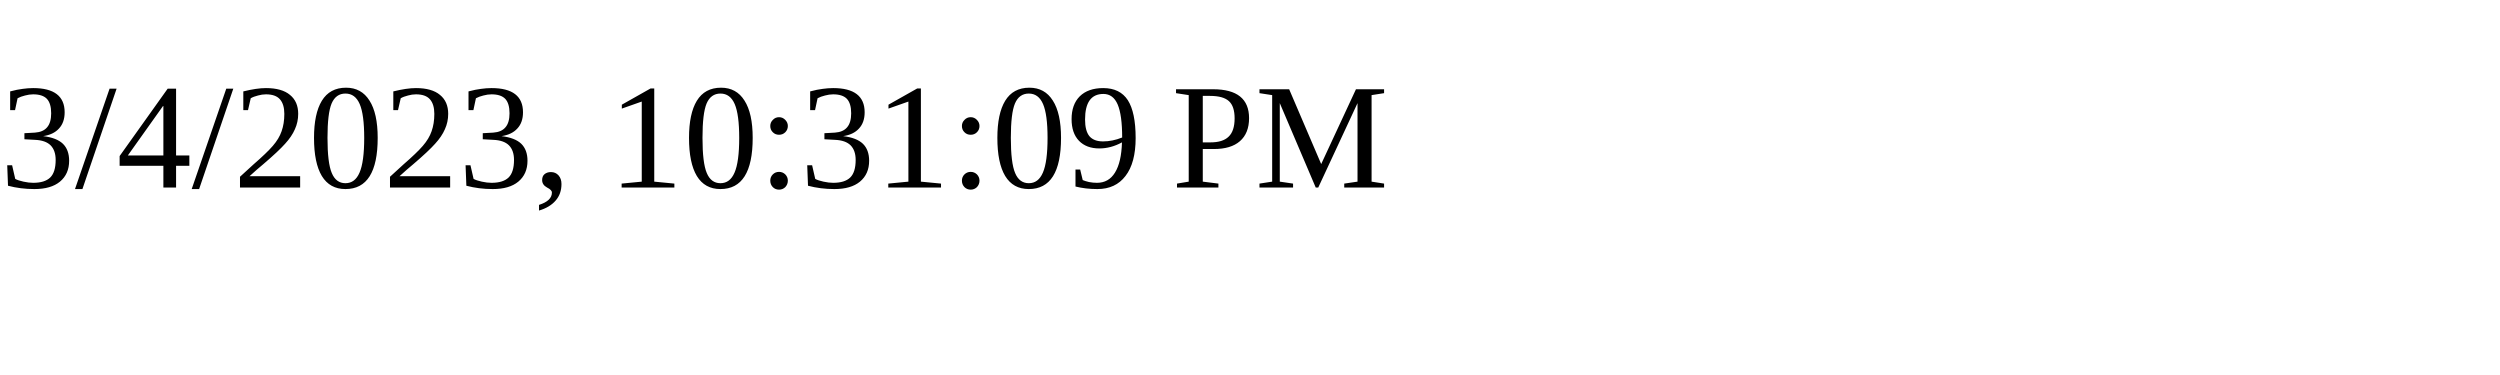
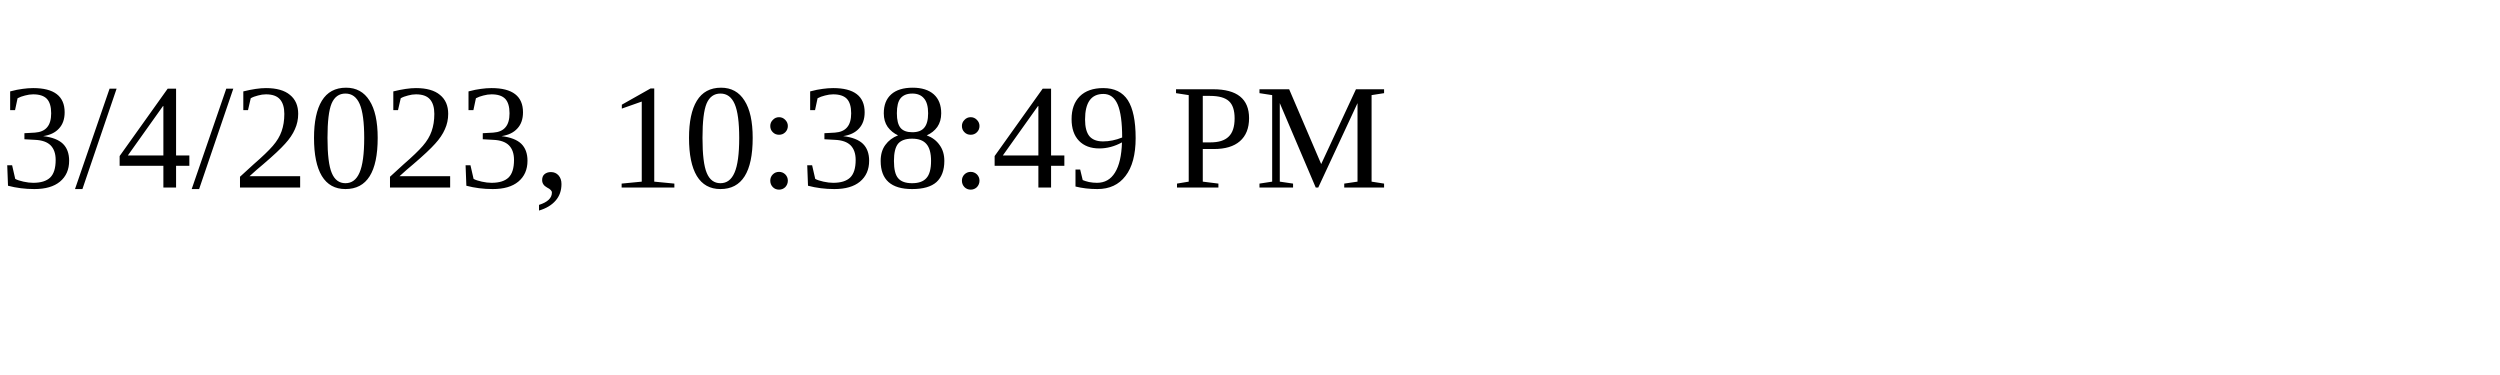
<svg xmlns="http://www.w3.org/2000/svg" height="30" width="200">
-   <text x="0" y="15">3/4/2023, 10:31:09 PM</text>
+   <text x="0" y="15">3/4/2023, 10:38:49 PM</text>
</svg>
